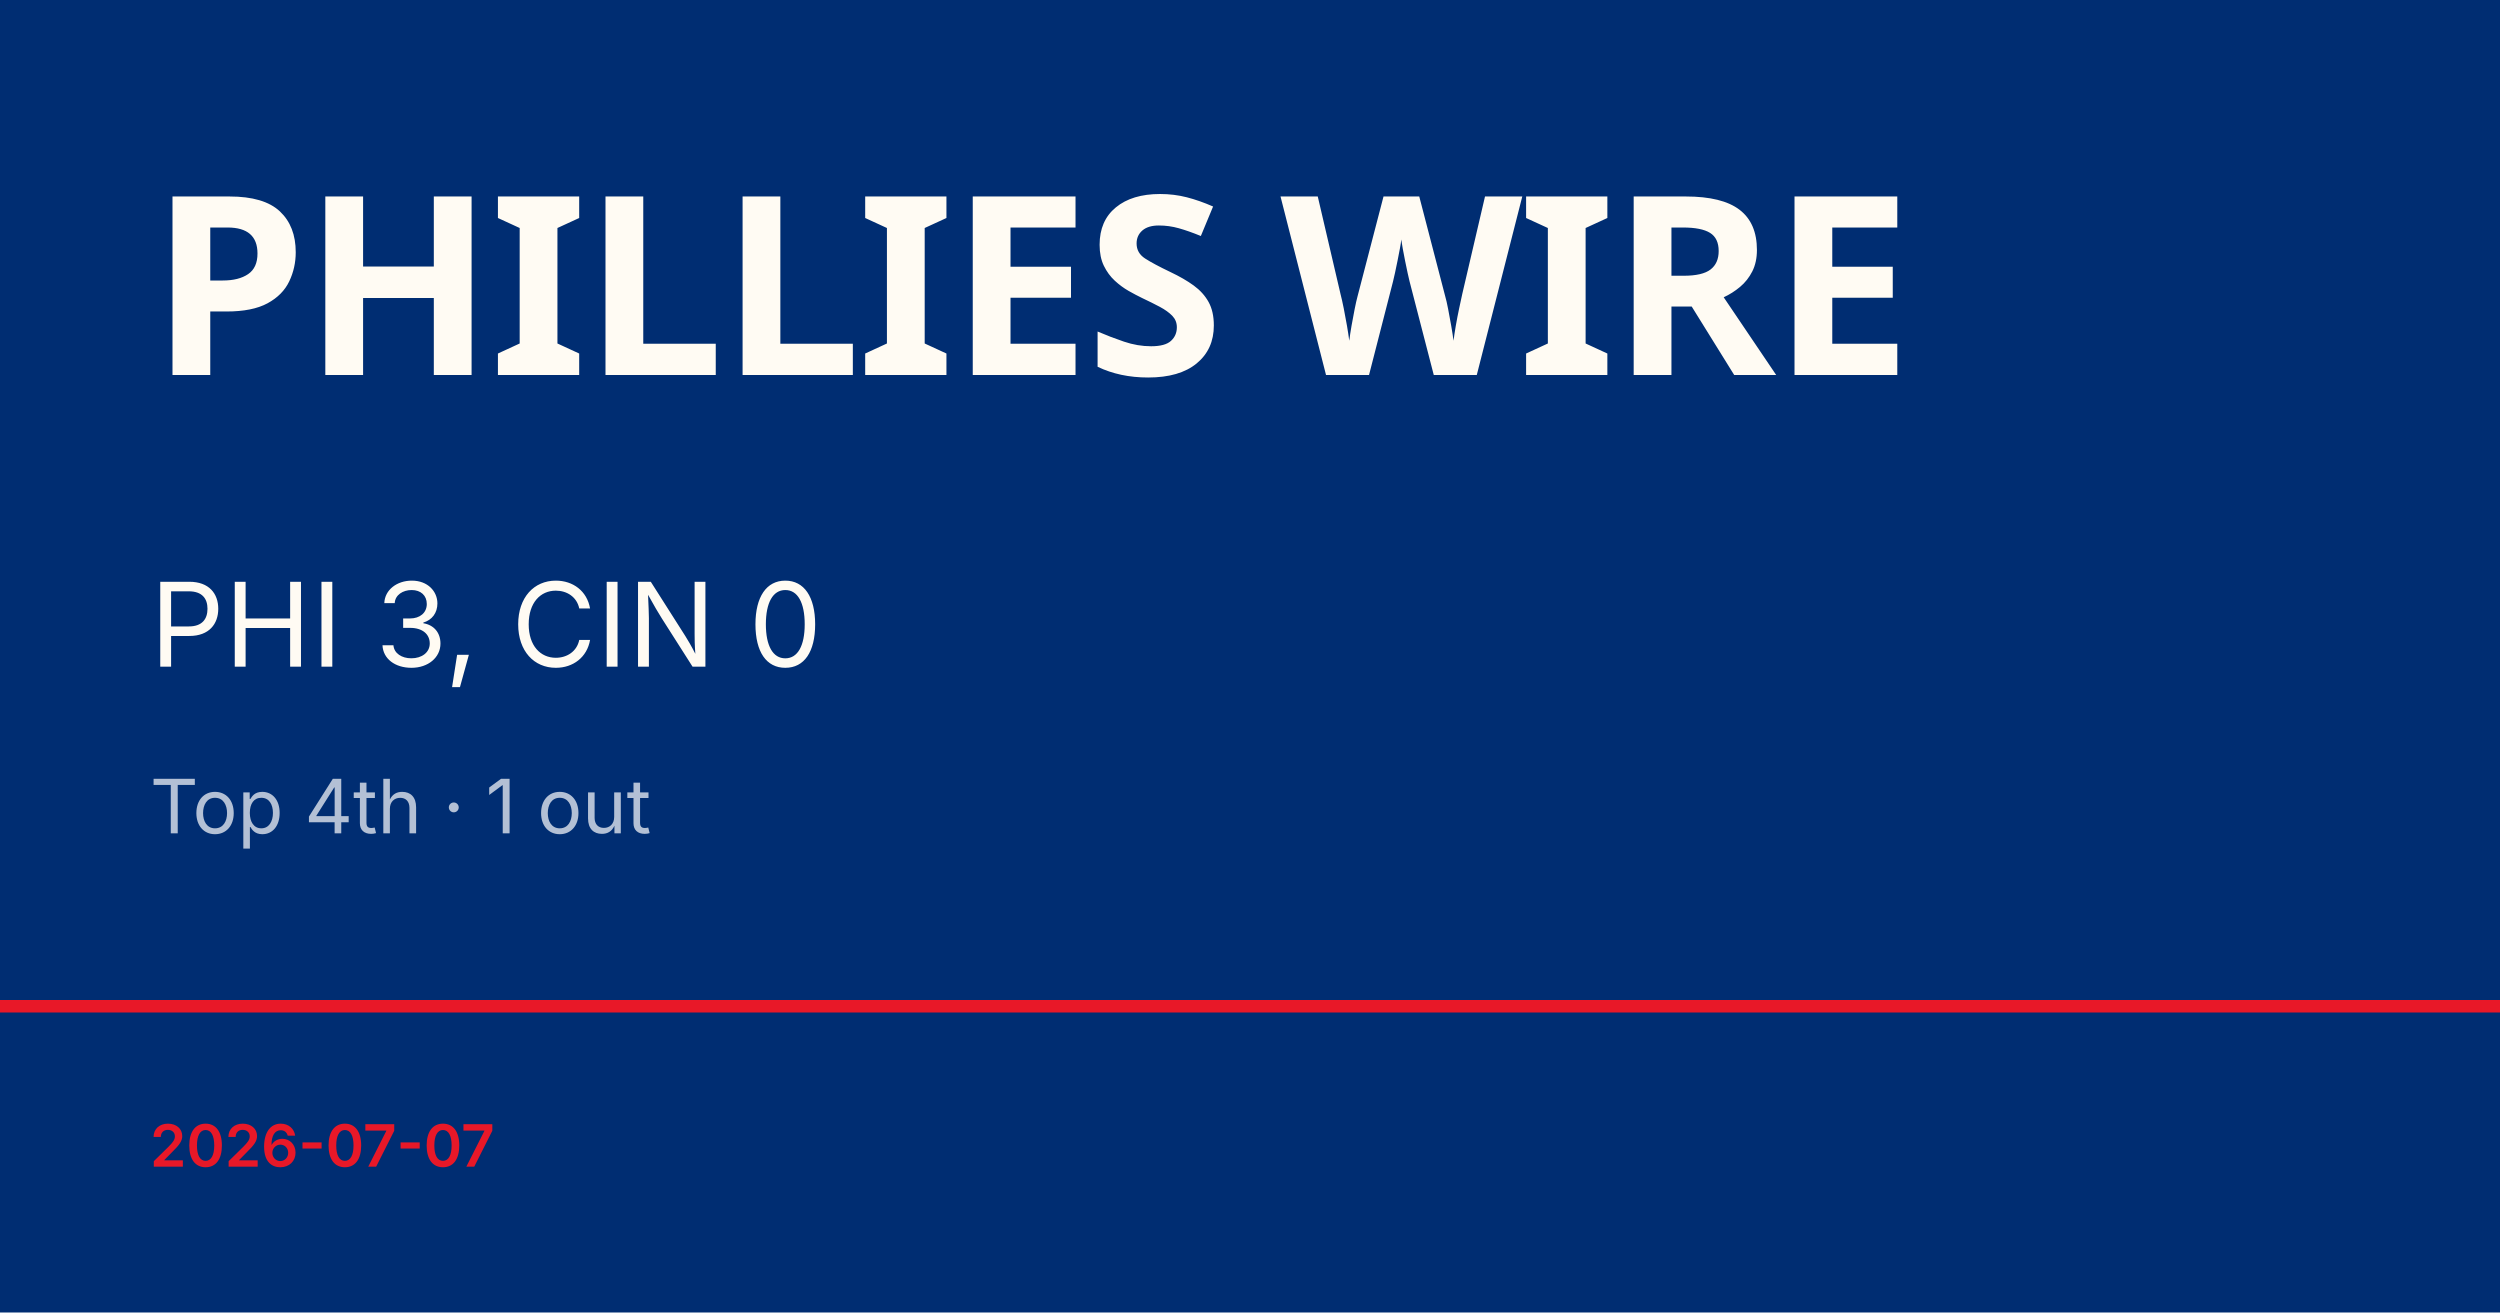
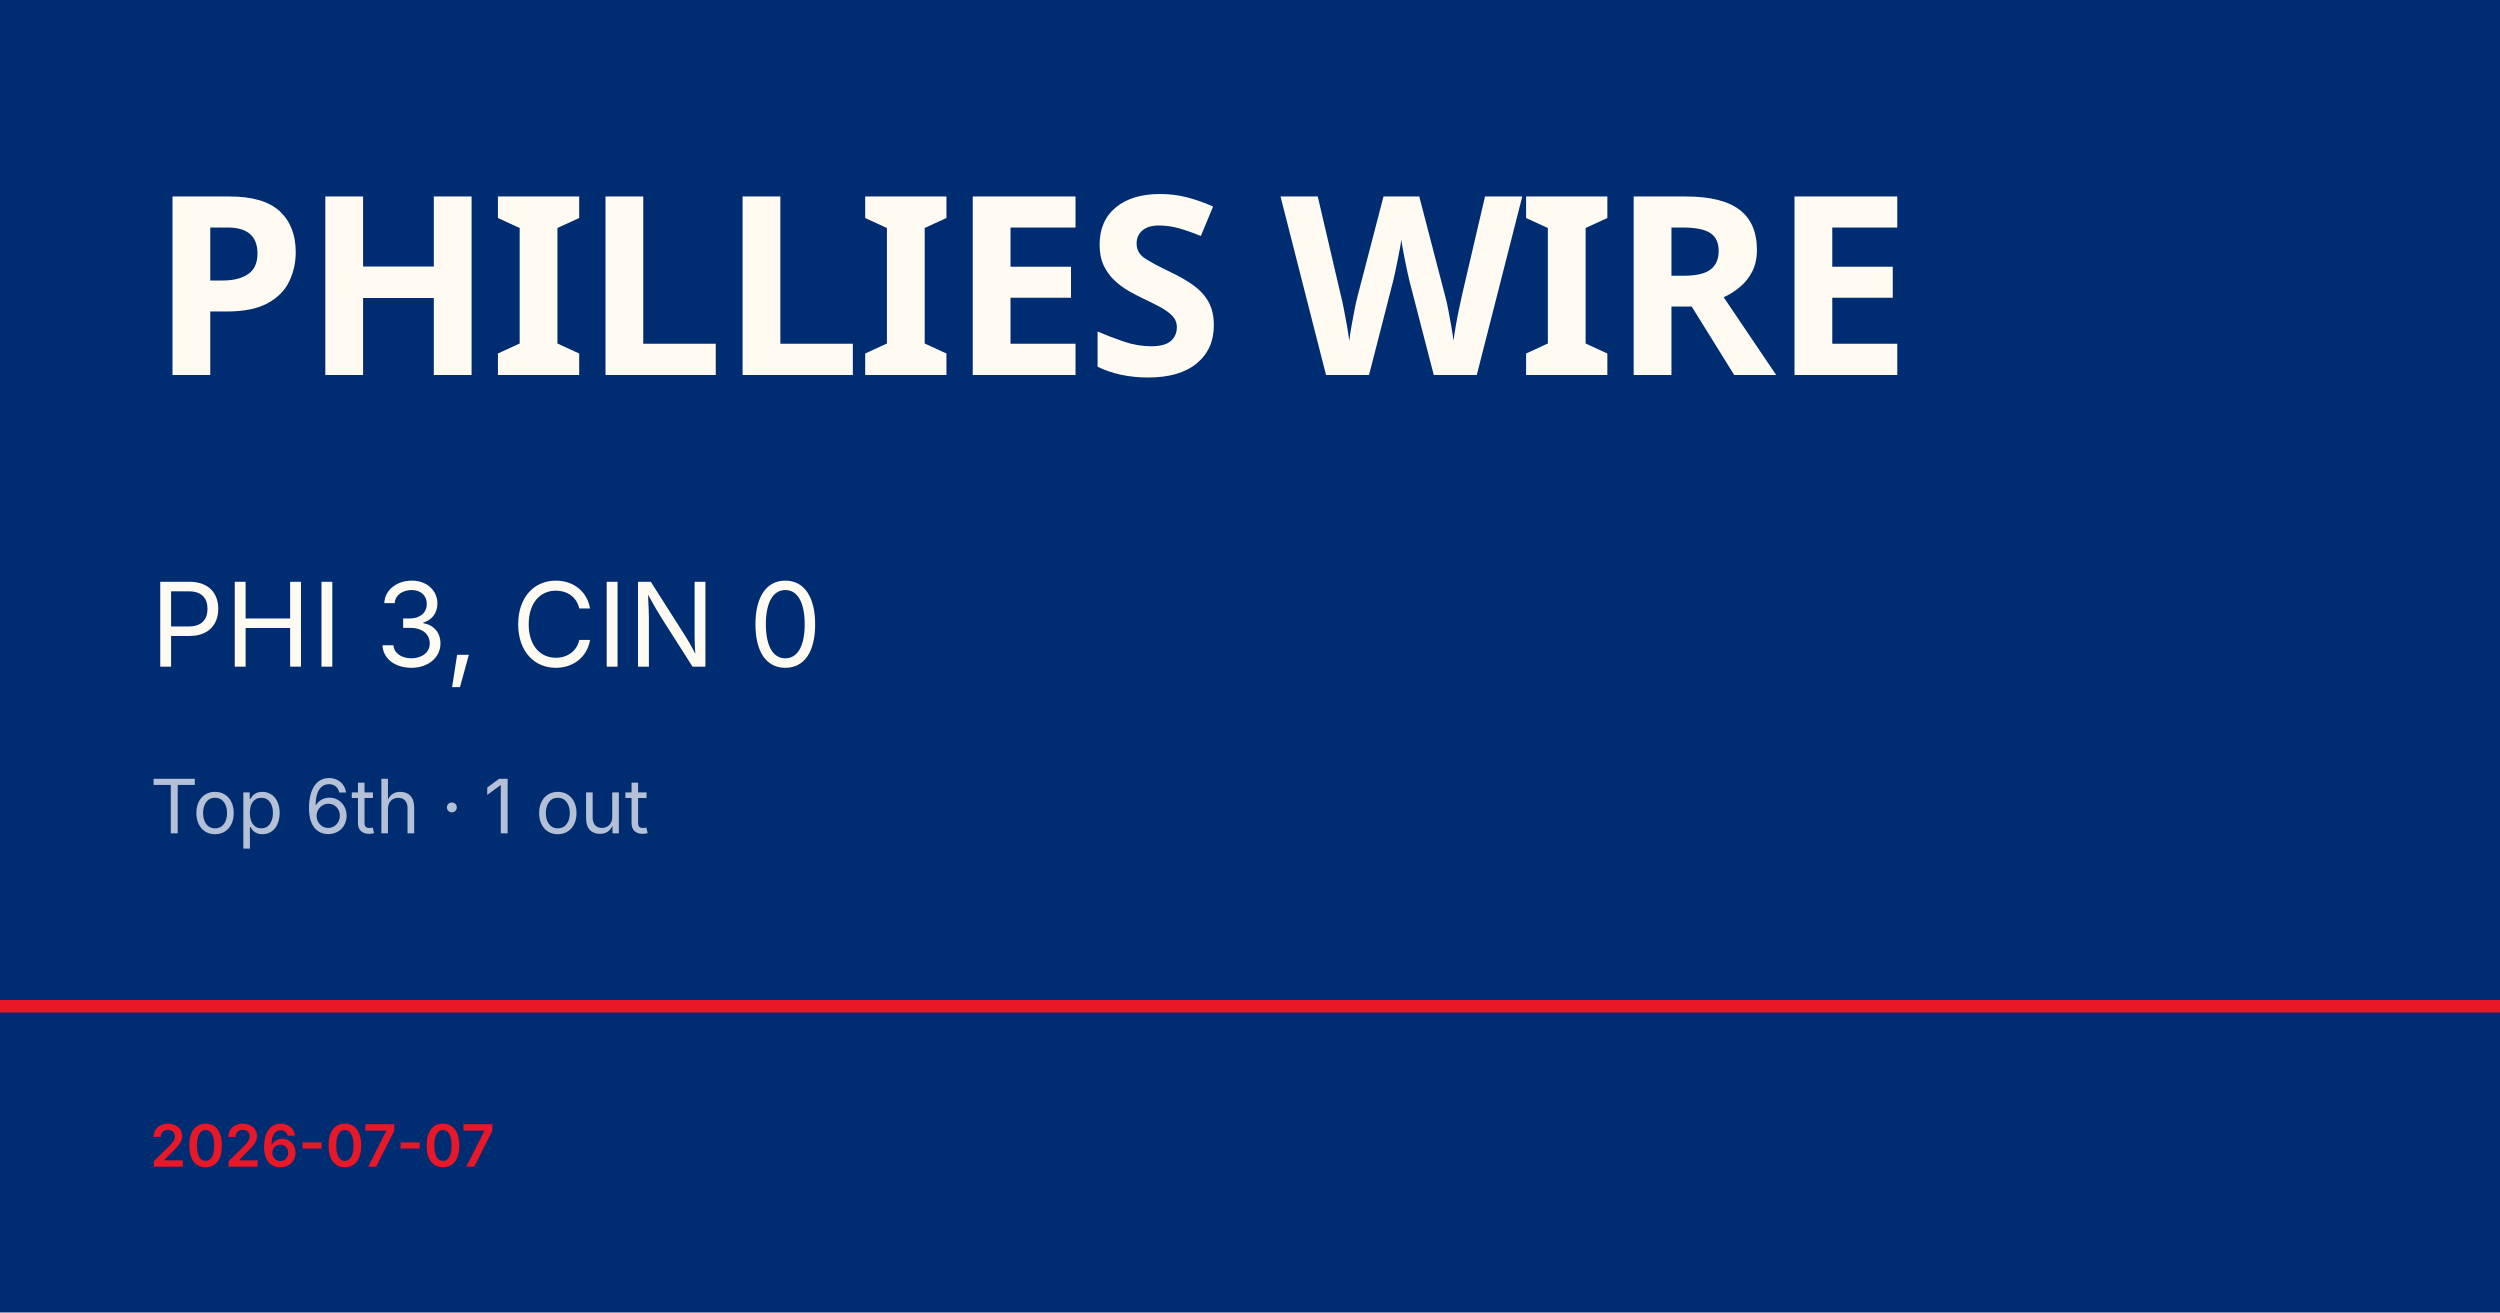
<svg xmlns="http://www.w3.org/2000/svg" viewBox="0 0 1200 630">
  <rect width="1200" height="630" fill="#002d72" />
  <rect y="480" width="1200" height="6" fill="#e81828" />
  <text x="72" y="180" font-family="Barlow Condensed, Impact, sans-serif" font-size="120" font-weight="900" fill="#fffbf3" letter-spacing="-2">PHILLIES WIRE</text>
  <text x="72" y="320" font-family="Inter, Helvetica, sans-serif" font-size="56" fill="#fffbf3">PHI 3, CIN 0</text>
-   <text x="72" y="400" font-family="Inter, Helvetica, sans-serif" font-size="36" fill="rgba(255,255,255,0.7)">Top 4th · 1 out</text>
+   <text x="72" y="400" font-family="Inter, Helvetica, sans-serif" font-size="36" fill="rgba(255,255,255,0.7)">Top 6th · 1 out</text>
  <text x="72" y="560" font-family="Inter, Helvetica, sans-serif" font-size="28" fill="#e81828" font-weight="600">2026-07-07</text>
</svg>
